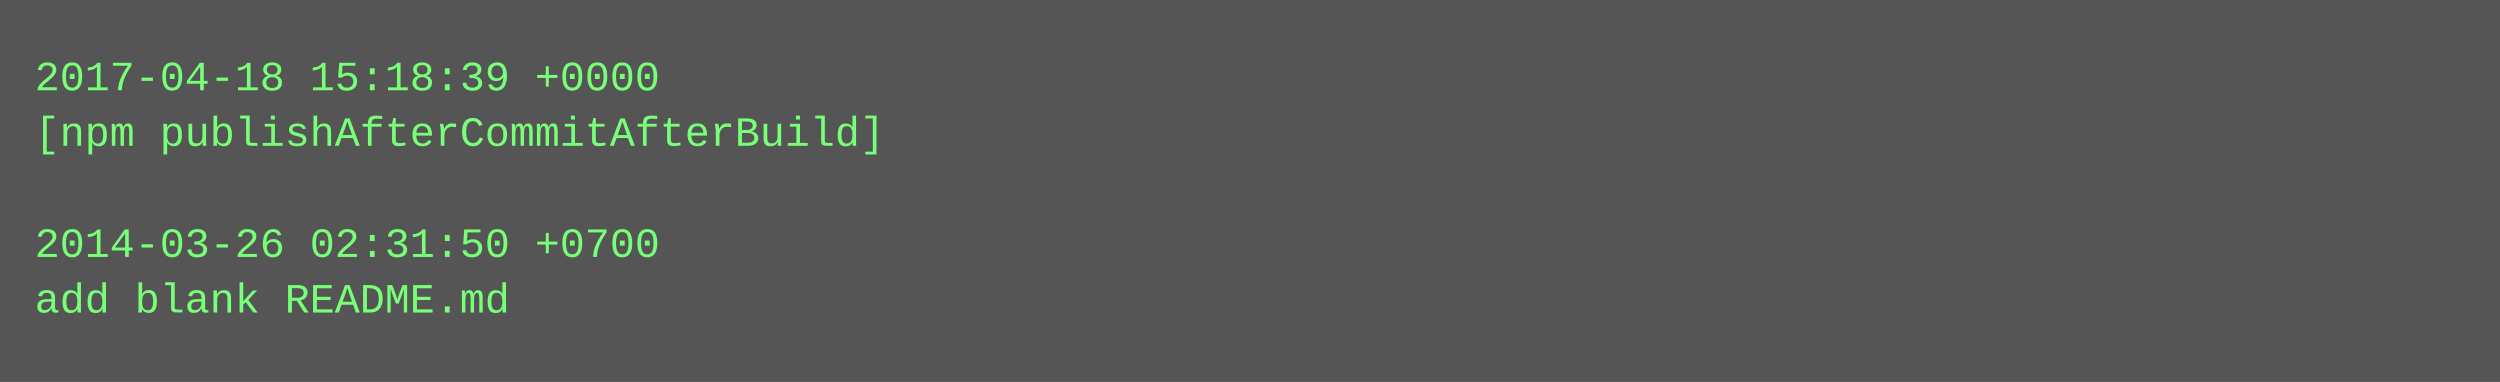
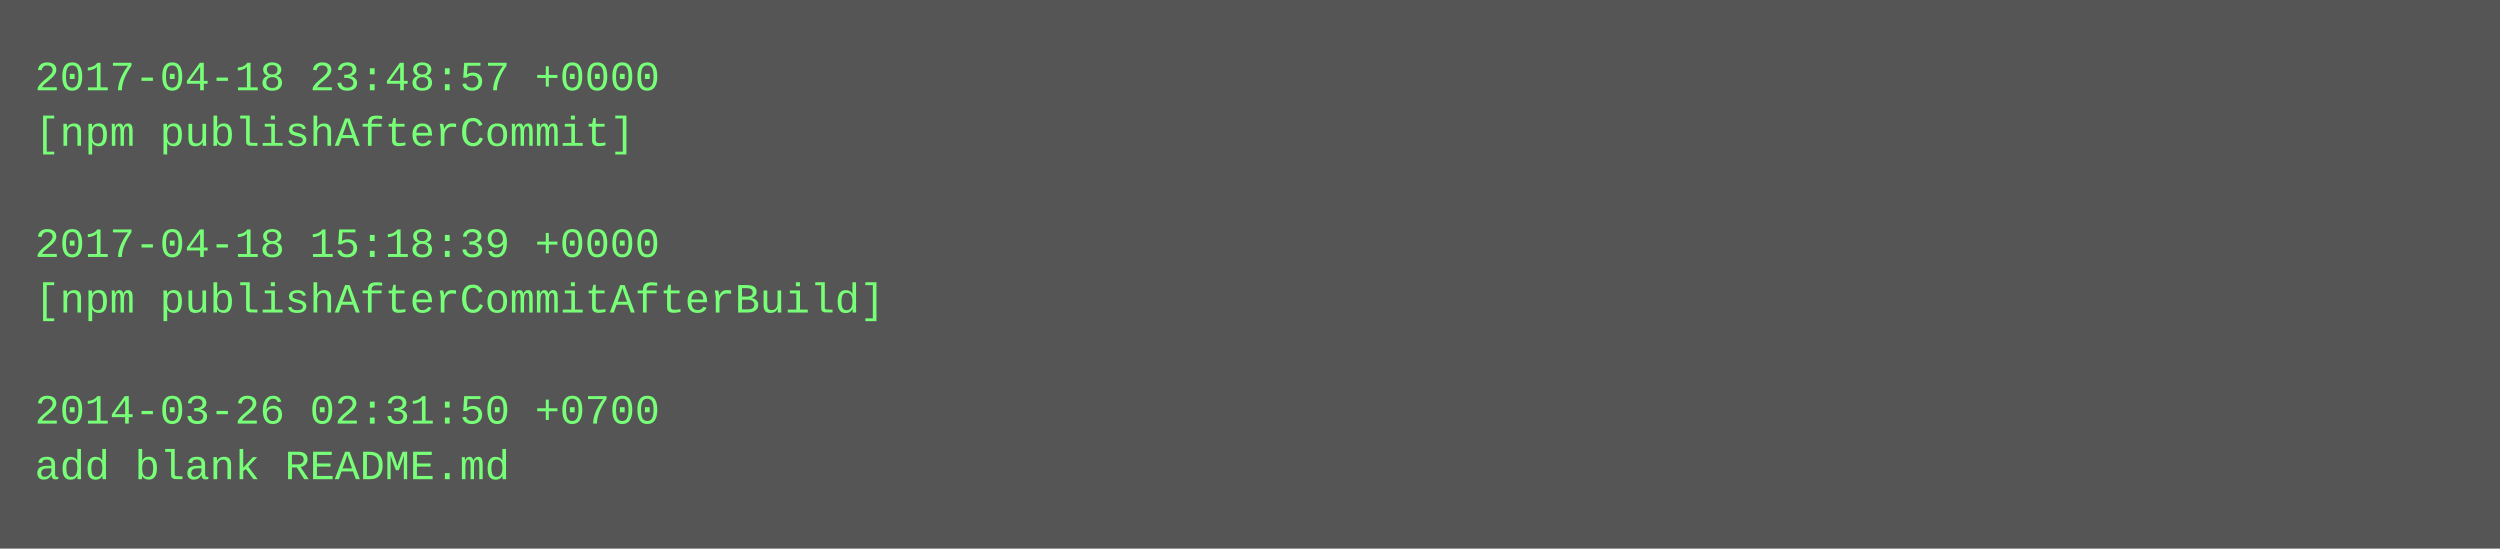
- <svg xmlns="http://www.w3.org/2000/svg" height="110" width="720">
-   <rect height="110" fill="#555" width="720" />
+ <svg xmlns="http://www.w3.org/2000/svg" height="158" width="720">
+   <rect height="158" fill="#555" width="720" />
  <text fill="#7f7" font-family="Courier New" font-size="12" xml:space="preserve">
-     <tspan x="10" y="26">2017-04-18 15:18:39 +0000</tspan>
-     <tspan x="10" y="42">[npm publishAfterCommitAfterBuild]</tspan>
+     <tspan x="10" y="26">2017-04-18 23:48:57 +0000</tspan>
+     <tspan x="10" y="42">[npm publishAfterCommit]</tspan>
    <tspan x="10" y="58" />
-     <tspan x="10" y="74">2014-03-26 02:31:50 +0700</tspan>
-     <tspan x="10" y="90">add blank README.md</tspan>
+     <tspan x="10" y="74">2017-04-18 15:18:39 +0000</tspan>
+     <tspan x="10" y="90">[npm publishAfterCommitAfterBuild]</tspan>
+     <tspan x="10" y="106" />
+     <tspan x="10" y="122">2014-03-26 02:31:50 +0700</tspan>
+     <tspan x="10" y="138">add blank README.md</tspan>
  </text>
</svg>
